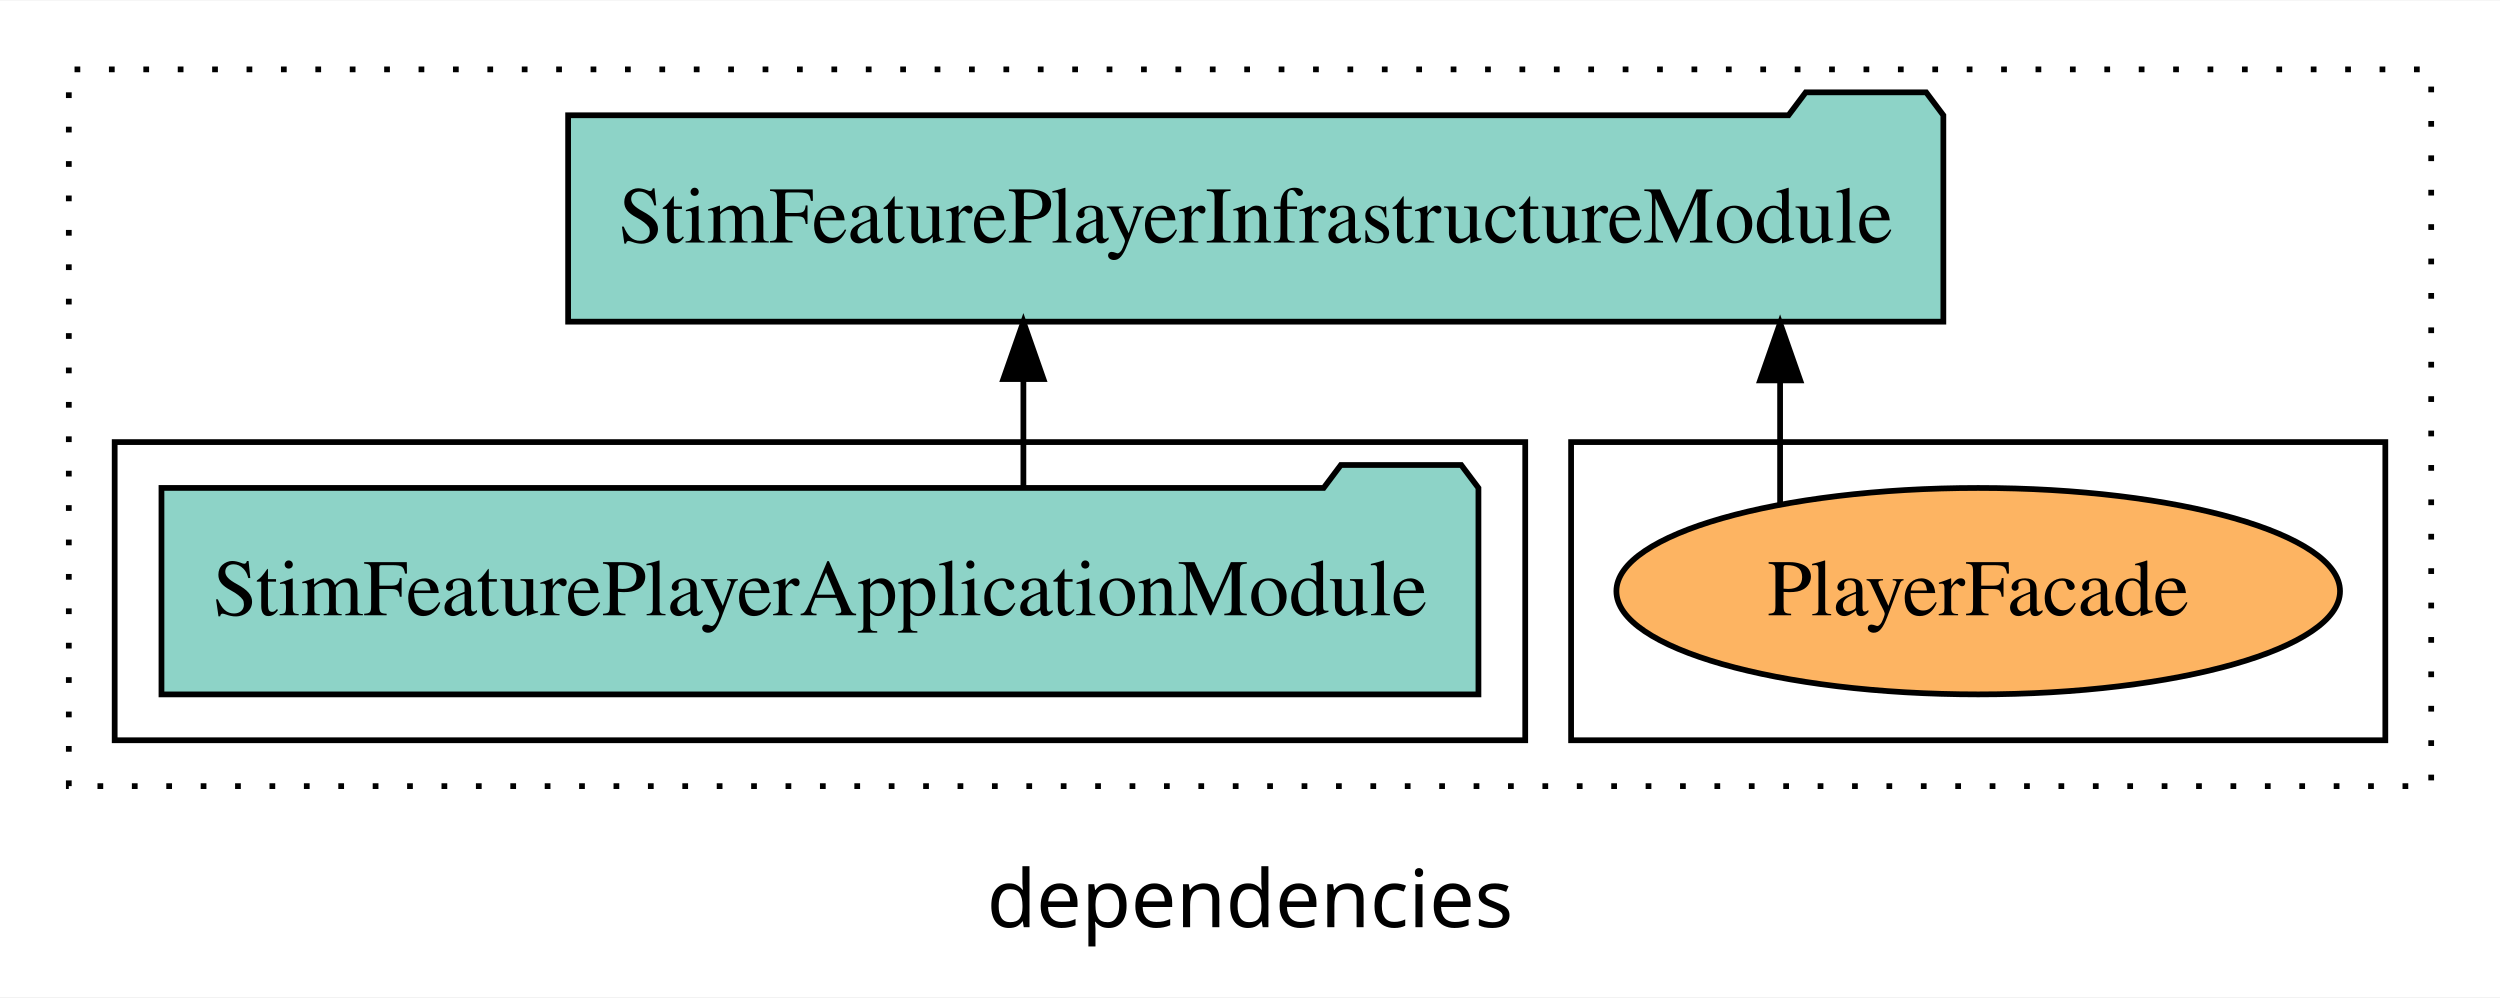
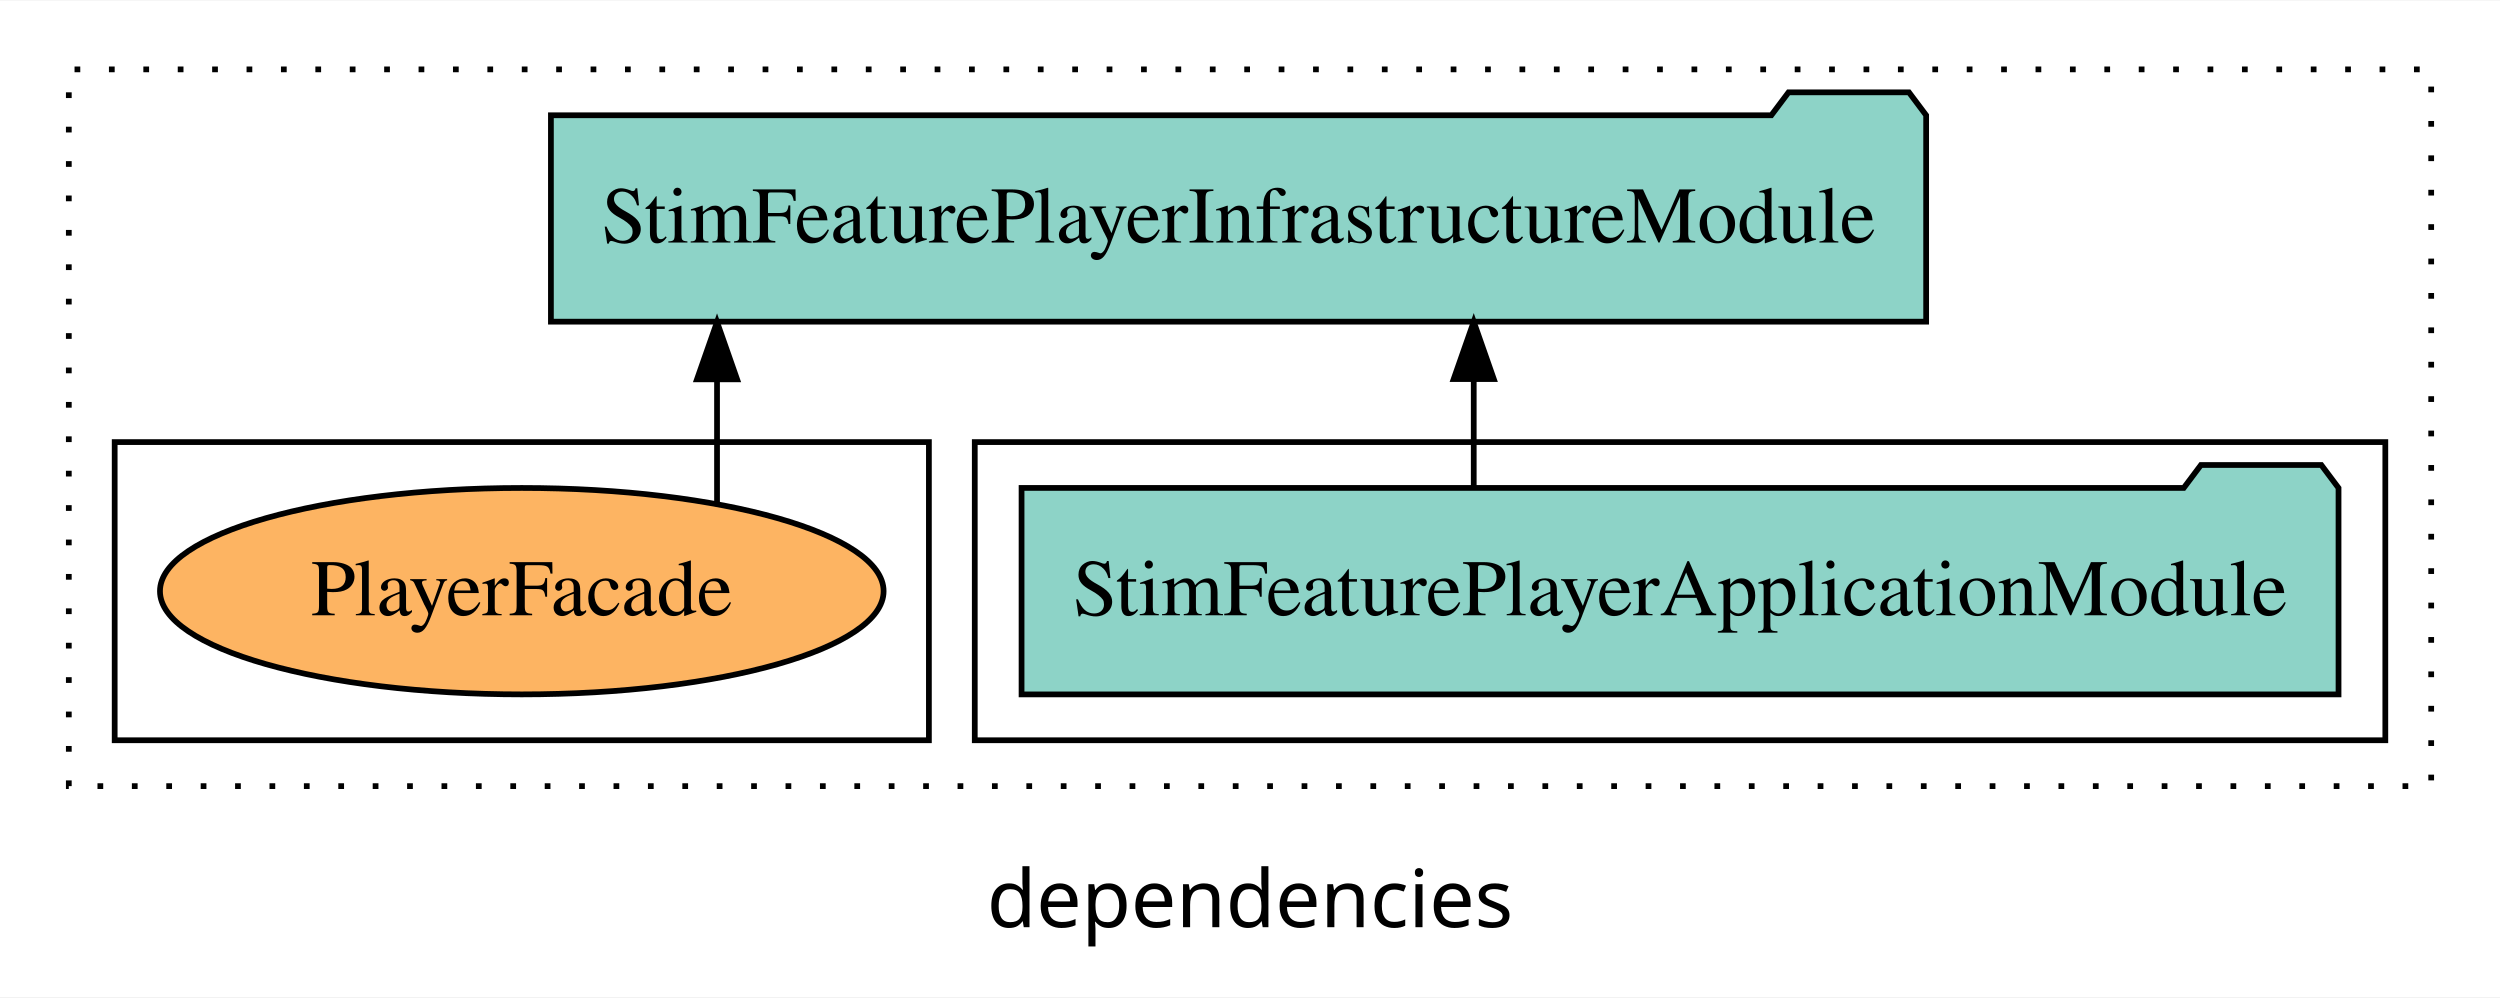
<svg xmlns="http://www.w3.org/2000/svg" width="436pt" height="174pt" viewBox="0.00 0.00 436.00 173.80">
  <g id="graph0" class="graph" transform="scale(1 1) rotate(0) translate(4 169.8)">
    <polygon fill="white" stroke="transparent" points="-4,4 -4,-169.8 432,-169.8 432,4 -4,4" />
    <text text-anchor="middle" x="214" y="-8.2" font-family="sans-serif" font-size="14.00">dependencies</text>
    <g id="clust1" class="cluster">
      <polygon fill="none" stroke="black" stroke-dasharray="1,5" points="8,-32.8 8,-157.8 420,-157.8 420,-32.8 8,-32.8" />
    </g>
+     <g id="clust3" class="cluster">
+       <polygon fill="none" stroke="black" points="166,-40.8 166,-92.8 412,-92.8 412,-40.8 166,-40.8" />
+     </g>
    <g id="clust6" class="cluster">
-       <polygon fill="none" stroke="black" points="270,-40.8 270,-92.8 412,-92.8 412,-40.8 270,-40.8" />
-     </g>
-     <g id="clust3" class="cluster">
-       <polygon fill="none" stroke="black" points="16,-40.8 16,-92.8 262,-92.8 262,-40.8 16,-40.8" />
+       <polygon fill="none" stroke="black" points="16,-40.8 16,-92.8 158,-92.8 158,-40.8 16,-40.8" />
    </g>
    <g id="node1" class="node">
-       <polygon fill="#8dd3c7" stroke="black" points="253.84,-84.8 250.84,-88.8 229.84,-88.8 226.84,-84.8 24.16,-84.8 24.16,-48.8 253.84,-48.8 253.84,-84.8" />
-       <text text-anchor="middle" x="139" y="-62.6" font-family="Times,serif" font-size="14.00">StimFeaturePlayerApplicationModule</text>
+       <polygon fill="#8dd3c7" stroke="black" points="403.84,-84.8 400.84,-88.8 379.84,-88.8 376.84,-84.8 174.16,-84.8 174.16,-48.8 403.84,-48.8 403.84,-84.8" />
+       <text text-anchor="middle" x="289" y="-62.6" font-family="Times,serif" font-size="14.00">StimFeaturePlayerApplicationModule</text>
    </g>
    <g id="node2" class="node">
-       <polygon fill="#8dd3c7" stroke="black" points="334.92,-149.8 331.92,-153.8 310.92,-153.8 307.92,-149.8 95.08,-149.8 95.08,-113.8 334.92,-113.8 334.92,-149.8" />
-       <text text-anchor="middle" x="215" y="-127.6" font-family="Times,serif" font-size="14.00">StimFeaturePlayerInfrastructureModule</text>
+       <polygon fill="#8dd3c7" stroke="black" points="331.92,-149.8 328.92,-153.8 307.92,-153.8 304.92,-149.8 92.08,-149.8 92.08,-113.8 331.92,-113.8 331.92,-149.8" />
+       <text text-anchor="middle" x="212" y="-127.6" font-family="Times,serif" font-size="14.00">StimFeaturePlayerInfrastructureModule</text>
    </g>
    <g id="edge1" class="edge">
-       <path fill="none" stroke="black" d="M174.48,-84.91C174.48,-84.91 174.48,-103.79 174.48,-103.79" />
-       <polygon fill="black" stroke="black" points="170.98,-103.79 174.48,-113.79 177.98,-103.79 170.98,-103.79" />
+       <path fill="none" stroke="black" d="M253.02,-84.91C253.02,-84.91 253.02,-103.79 253.02,-103.79" />
+       <polygon fill="black" stroke="black" points="249.52,-103.79 253.02,-113.79 256.52,-103.79 249.52,-103.79" />
    </g>
    <g id="node3" class="node">
-       <ellipse fill="#fdb462" stroke="black" cx="341" cy="-66.8" rx="63.1" ry="18" />
-       <text text-anchor="middle" x="341" y="-62.6" font-family="Times,serif" font-size="14.00">PlayerFacade</text>
+       <ellipse fill="#fdb462" stroke="black" cx="87" cy="-66.8" rx="63.1" ry="18" />
+       <text text-anchor="middle" x="87" y="-62.6" font-family="Times,serif" font-size="14.00">PlayerFacade</text>
    </g>
    <g id="edge2" class="edge">
-       <path fill="none" stroke="black" d="M306.45,-81.88C306.45,-81.88 306.45,-103.56 306.45,-103.56" />
-       <polygon fill="black" stroke="black" points="302.96,-103.56 306.45,-113.56 309.96,-103.56 302.96,-103.56" />
+       <path fill="none" stroke="black" d="M121.05,-82.2C121.05,-82.2 121.05,-103.74 121.05,-103.74" />
+       <polygon fill="black" stroke="black" points="117.55,-103.74 121.05,-113.74 124.55,-103.74 117.55,-103.74" />
    </g>
  </g>
</svg>
